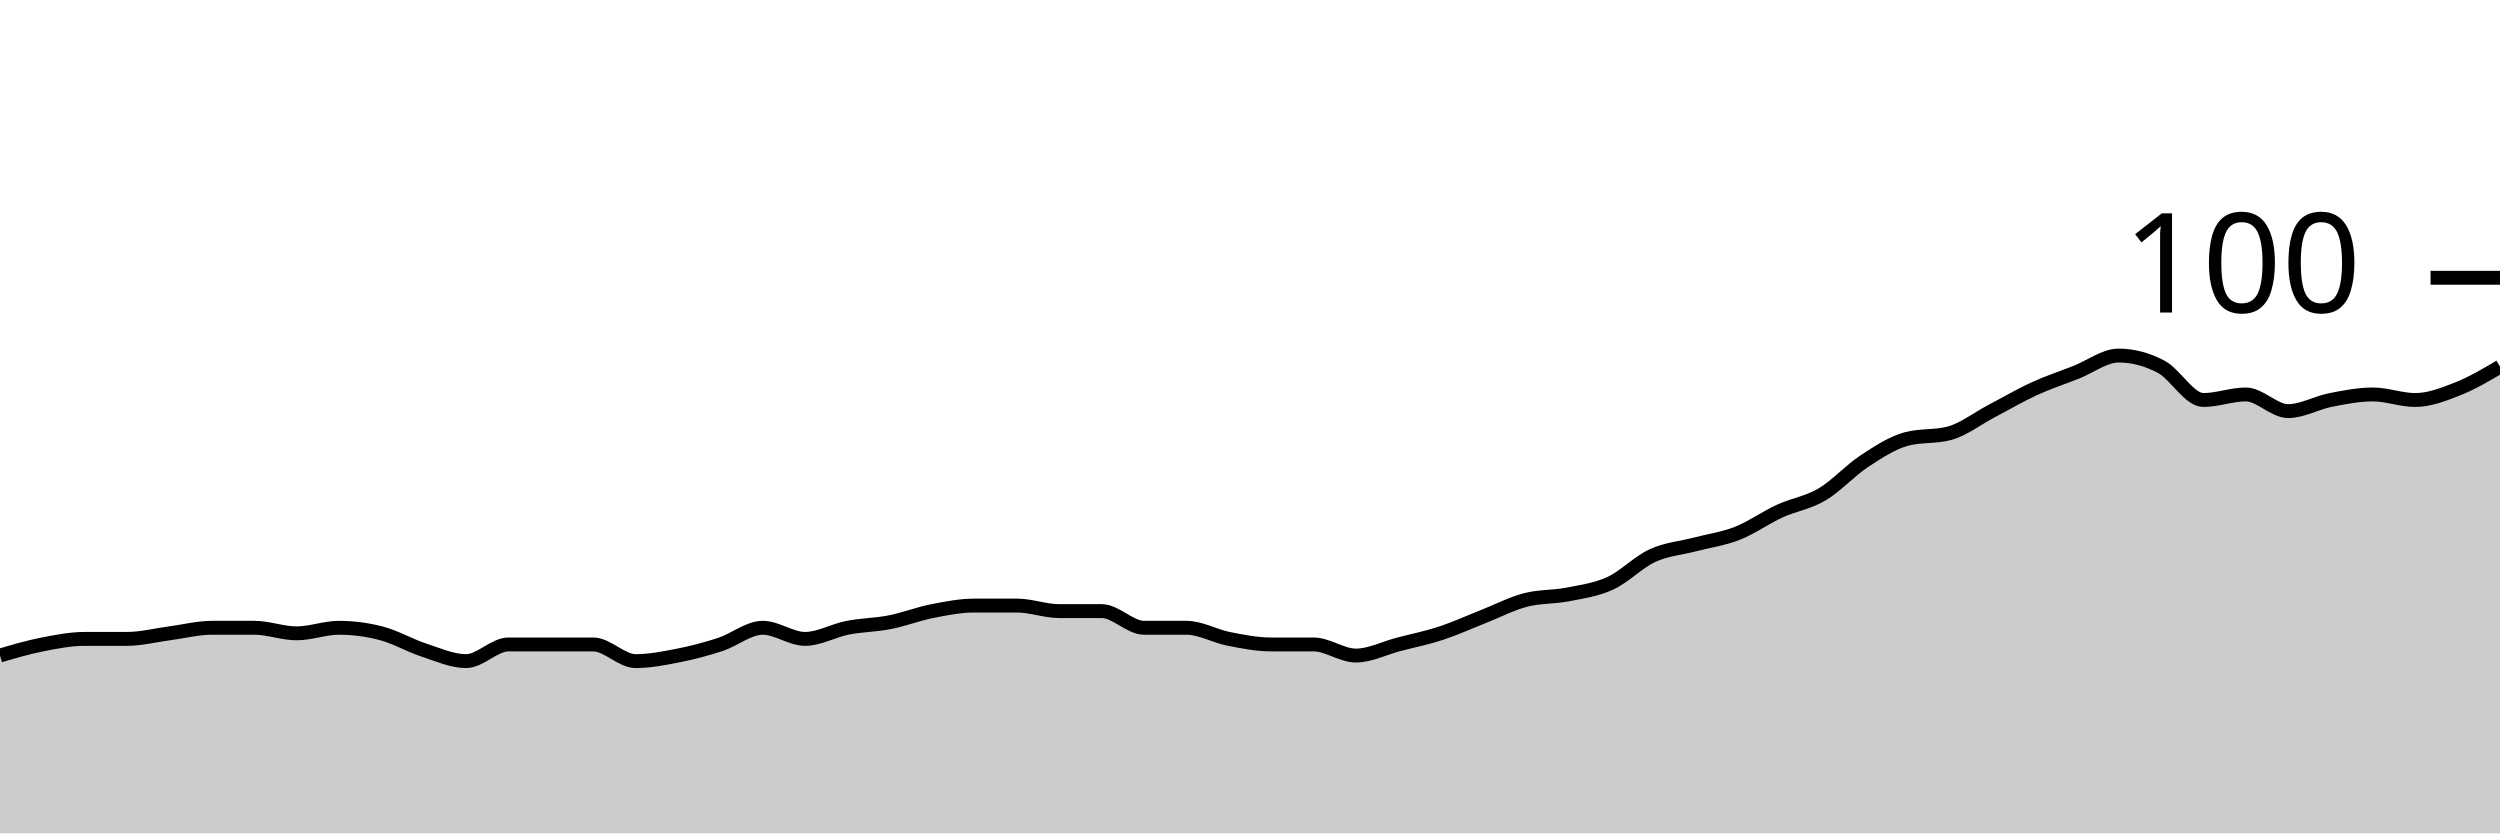
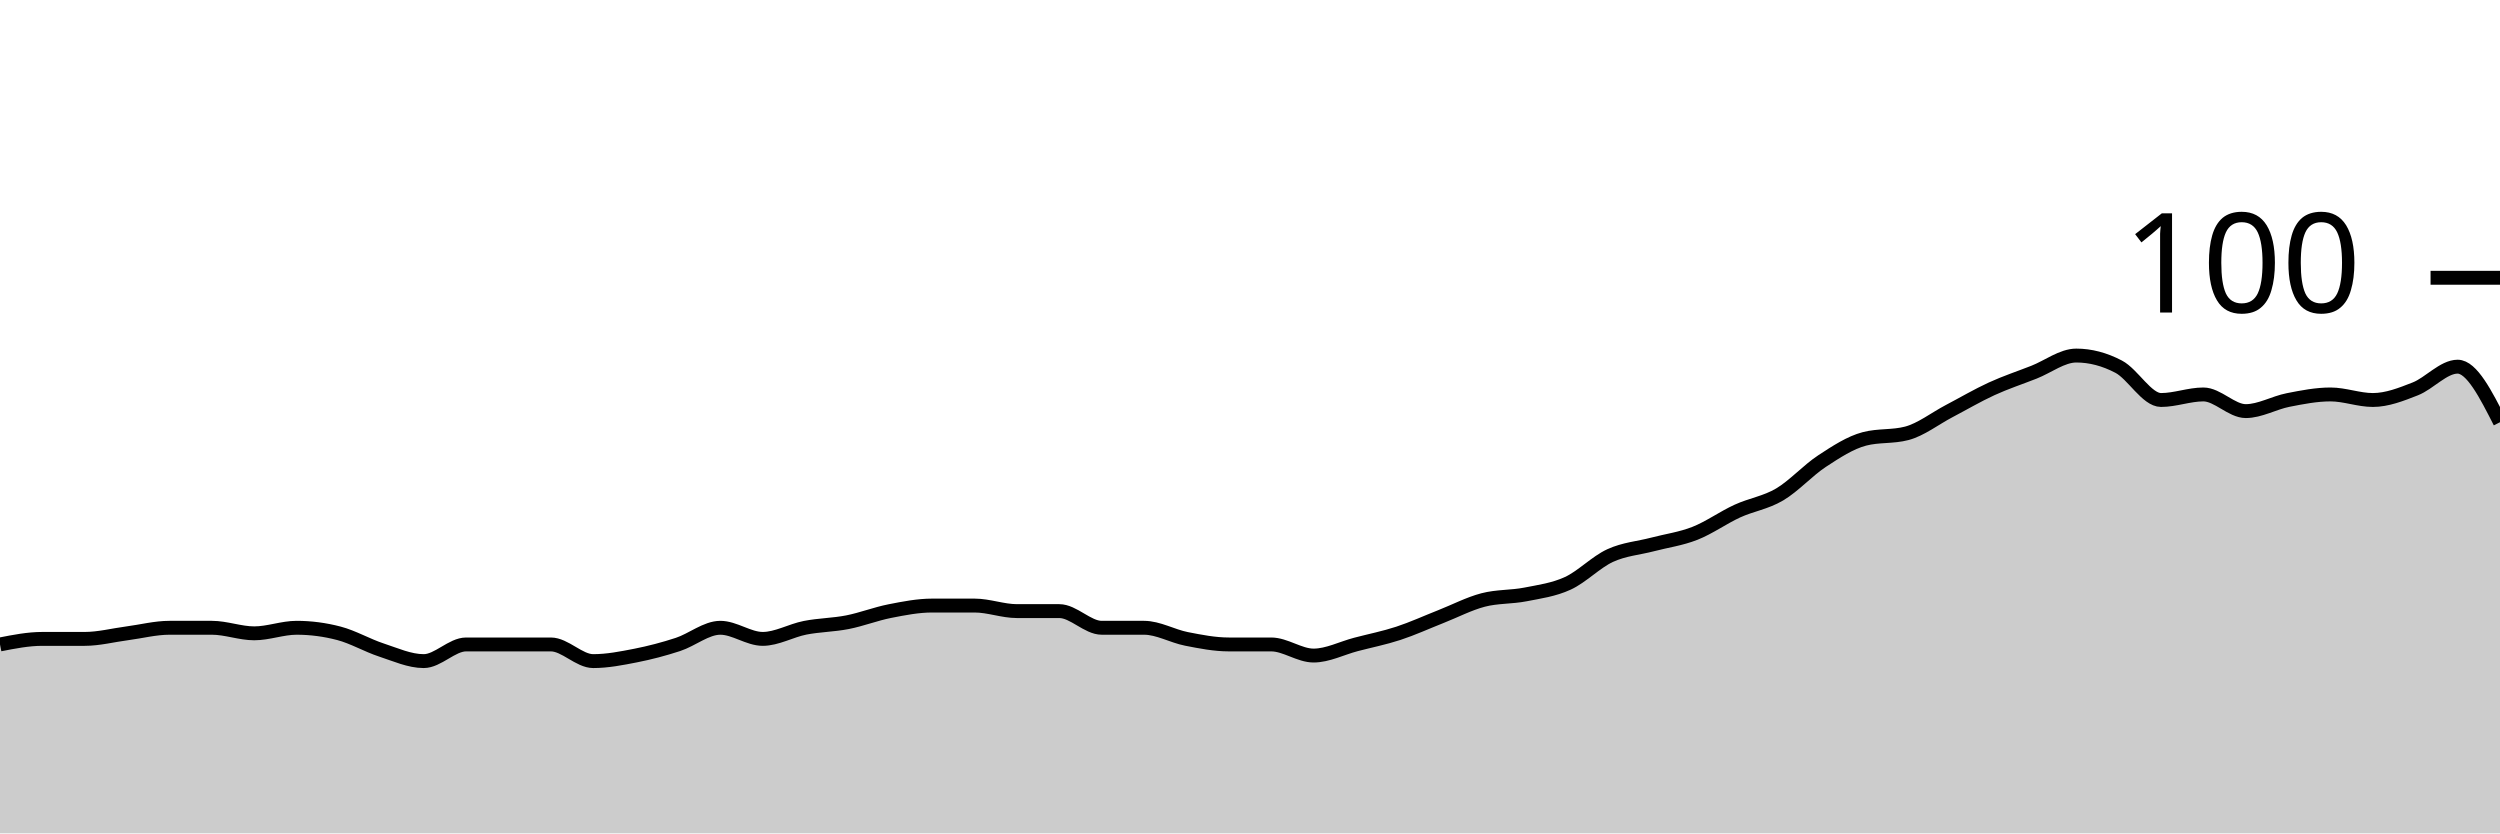
<svg xmlns="http://www.w3.org/2000/svg" viewBox="0 0 180 60">
  <g transform="translate(0,20)">
-     <path class="area" fill="rgba(0, 0, 0, 0.2)" d="M0,27.2C1.017,26.9,2.034,26.6,3.051,26.4C4.068,26.2,5.085,26,6.102,26C7.119,26,8.136,26,9.153,26C10.169,26,11.186,25.733,12.203,25.6C13.22,25.467,14.237,25.2,15.254,25.2C16.271,25.2,17.288,25.2,18.305,25.2C19.322,25.2,20.339,25.6,21.356,25.6C22.373,25.6,23.39,25.2,24.407,25.2C25.424,25.2,26.441,25.333,27.458,25.6C28.475,25.867,29.492,26.467,30.508,26.8C31.525,27.133,32.542,27.6,33.559,27.6C34.576,27.6,35.593,26.4,36.61,26.4C37.627,26.4,38.644,26.4,39.661,26.4C40.678,26.4,41.695,26.4,42.712,26.4C43.729,26.4,44.746,27.6,45.763,27.6C46.78,27.6,47.797,27.4,48.814,27.2C49.831,27,50.847,26.733,51.864,26.4C52.881,26.067,53.898,25.2,54.915,25.2C55.932,25.2,56.949,26,57.966,26C58.983,26,60,25.4,61.017,25.2C62.034,25,63.051,25,64.068,24.8C65.085,24.6,66.102,24.2,67.119,24C68.136,23.8,69.153,23.6,70.169,23.6C71.186,23.6,72.203,23.6,73.22,23.6C74.237,23.6,75.254,24,76.271,24C77.288,24,78.305,24,79.322,24C80.339,24,81.356,25.2,82.373,25.2C83.39,25.2,84.407,25.2,85.424,25.2C86.441,25.2,87.458,25.8,88.475,26C89.492,26.2,90.508,26.4,91.525,26.4C92.542,26.4,93.559,26.4,94.576,26.4C95.593,26.4,96.61,27.2,97.627,27.2C98.644,27.2,99.661,26.667,100.678,26.4C101.695,26.133,102.712,25.933,103.729,25.6C104.746,25.267,105.763,24.8,106.78,24.4C107.797,24,108.814,23.467,109.831,23.2C110.847,22.933,111.864,23,112.881,22.8C113.898,22.6,114.915,22.467,115.932,22C116.949,21.533,117.966,20.467,118.983,20C120,19.533,121.017,19.467,122.034,19.2C123.051,18.933,124.068,18.8,125.085,18.4C126.102,18,127.119,17.267,128.136,16.8C129.153,16.333,130.169,16.2,131.186,15.6C132.203,15,133.22,13.867,134.237,13.2C135.254,12.533,136.271,11.867,137.288,11.6C138.305,11.333,139.322,11.467,140.339,11.2C141.356,10.933,142.373,10.133,143.39,9.6C144.407,9.067,145.424,8.467,146.441,8C147.458,7.533,148.475,7.2,149.492,6.8C150.508,6.4,151.525,5.6,152.542,5.6C153.559,5.6,154.576,5.867,155.593,6.4C156.61,6.933,157.627,8.8,158.644,8.8C159.661,8.8,160.678,8.4,161.695,8.4C162.712,8.4,163.729,9.6,164.746,9.6C165.763,9.6,166.78,9,167.797,8.8C168.814,8.6,169.831,8.4,170.847,8.4C171.864,8.4,172.881,8.8,173.898,8.8C174.915,8.8,175.932,8.4,176.949,8C177.966,7.6,178.983,7,180,6.4L180,40C178.983,40,177.966,40,176.949,40C175.932,40,174.915,40,173.898,40C172.881,40,171.864,40,170.847,40C169.831,40,168.814,40,167.797,40C166.78,40,165.763,40,164.746,40C163.729,40,162.712,40,161.695,40C160.678,40,159.661,40,158.644,40C157.627,40,156.61,40,155.593,40C154.576,40,153.559,40,152.542,40C151.525,40,150.508,40,149.492,40C148.475,40,147.458,40,146.441,40C145.424,40,144.407,40,143.39,40C142.373,40,141.356,40,140.339,40C139.322,40,138.305,40,137.288,40C136.271,40,135.254,40,134.237,40C133.22,40,132.203,40,131.186,40C130.169,40,129.153,40,128.136,40C127.119,40,126.102,40,125.085,40C124.068,40,123.051,40,122.034,40C121.017,40,120,40,118.983,40C117.966,40,116.949,40,115.932,40C114.915,40,113.898,40,112.881,40C111.864,40,110.847,40,109.831,40C108.814,40,107.797,40,106.78,40C105.763,40,104.746,40,103.729,40C102.712,40,101.695,40,100.678,40C99.661,40,98.644,40,97.627,40C96.61,40,95.593,40,94.576,40C93.559,40,92.542,40,91.525,40C90.508,40,89.492,40,88.475,40C87.458,40,86.441,40,85.424,40C84.407,40,83.39,40,82.373,40C81.356,40,80.339,40,79.322,40C78.305,40,77.288,40,76.271,40C75.254,40,74.237,40,73.22,40C72.203,40,71.186,40,70.169,40C69.153,40,68.136,40,67.119,40C66.102,40,65.085,40,64.068,40C63.051,40,62.034,40,61.017,40C60,40,58.983,40,57.966,40C56.949,40,55.932,40,54.915,40C53.898,40,52.881,40,51.864,40C50.847,40,49.831,40,48.814,40C47.797,40,46.78,40,45.763,40C44.746,40,43.729,40,42.712,40C41.695,40,40.678,40,39.661,40C38.644,40,37.627,40,36.61,40C35.593,40,34.576,40,33.559,40C32.542,40,31.525,40,30.508,40C29.492,40,28.475,40,27.458,40C26.441,40,25.424,40,24.407,40C23.39,40,22.373,40,21.356,40C20.339,40,19.322,40,18.305,40C17.288,40,16.271,40,15.254,40C14.237,40,13.22,40,12.203,40C11.186,40,10.169,40,9.153,40C8.136,40,7.119,40,6.102,40C5.085,40,4.068,40,3.051,40C2.034,40,1.017,40,0,40Z" />
-     <path class="line" stroke="black" fill="none" d="M0,27.2C1.017,26.9,2.034,26.6,3.051,26.4C4.068,26.2,5.085,26,6.102,26C7.119,26,8.136,26,9.153,26C10.169,26,11.186,25.733,12.203,25.6C13.22,25.467,14.237,25.2,15.254,25.2C16.271,25.2,17.288,25.2,18.305,25.2C19.322,25.2,20.339,25.6,21.356,25.6C22.373,25.6,23.39,25.2,24.407,25.2C25.424,25.2,26.441,25.333,27.458,25.6C28.475,25.867,29.492,26.467,30.508,26.8C31.525,27.133,32.542,27.6,33.559,27.6C34.576,27.6,35.593,26.4,36.61,26.4C37.627,26.4,38.644,26.4,39.661,26.4C40.678,26.4,41.695,26.4,42.712,26.4C43.729,26.4,44.746,27.6,45.763,27.6C46.78,27.6,47.797,27.4,48.814,27.2C49.831,27,50.847,26.733,51.864,26.4C52.881,26.067,53.898,25.2,54.915,25.2C55.932,25.2,56.949,26,57.966,26C58.983,26,60,25.4,61.017,25.2C62.034,25,63.051,25,64.068,24.8C65.085,24.6,66.102,24.2,67.119,24C68.136,23.8,69.153,23.6,70.169,23.6C71.186,23.6,72.203,23.6,73.22,23.6C74.237,23.6,75.254,24,76.271,24C77.288,24,78.305,24,79.322,24C80.339,24,81.356,25.2,82.373,25.2C83.39,25.2,84.407,25.2,85.424,25.2C86.441,25.2,87.458,25.8,88.475,26C89.492,26.2,90.508,26.4,91.525,26.4C92.542,26.4,93.559,26.4,94.576,26.4C95.593,26.4,96.61,27.2,97.627,27.2C98.644,27.2,99.661,26.667,100.678,26.4C101.695,26.133,102.712,25.933,103.729,25.6C104.746,25.267,105.763,24.8,106.78,24.4C107.797,24,108.814,23.467,109.831,23.2C110.847,22.933,111.864,23,112.881,22.8C113.898,22.6,114.915,22.467,115.932,22C116.949,21.533,117.966,20.467,118.983,20C120,19.533,121.017,19.467,122.034,19.2C123.051,18.933,124.068,18.8,125.085,18.4C126.102,18,127.119,17.267,128.136,16.8C129.153,16.333,130.169,16.2,131.186,15.6C132.203,15,133.22,13.867,134.237,13.2C135.254,12.533,136.271,11.867,137.288,11.6C138.305,11.333,139.322,11.467,140.339,11.2C141.356,10.933,142.373,10.133,143.39,9.6C144.407,9.067,145.424,8.467,146.441,8C147.458,7.533,148.475,7.2,149.492,6.8C150.508,6.4,151.525,5.6,152.542,5.6C153.559,5.6,154.576,5.867,155.593,6.4C156.61,6.933,157.627,8.8,158.644,8.8C159.661,8.8,160.678,8.4,161.695,8.4C162.712,8.4,163.729,9.6,164.746,9.6C165.763,9.6,166.78,9,167.797,8.8C168.814,8.6,169.831,8.4,170.847,8.4C171.864,8.4,172.881,8.8,173.898,8.8C174.915,8.8,175.932,8.4,176.949,8C177.966,7.6,178.983,7,180,6.4" />
+     <path class="area" fill="rgba(0, 0, 0, 0.2)" d="M0,26.4C1.017,26.2,2.034,26,3.051,26C4.068,26,5.085,26,6.102,26C7.119,26,8.136,25.733,9.153,25.6C10.169,25.467,11.186,25.2,12.203,25.2C13.22,25.2,14.237,25.2,15.254,25.2C16.271,25.2,17.288,25.6,18.305,25.6C19.322,25.6,20.339,25.2,21.356,25.2C22.373,25.2,23.39,25.333,24.407,25.6C25.424,25.867,26.441,26.467,27.458,26.8C28.475,27.133,29.492,27.6,30.508,27.6C31.525,27.6,32.542,26.4,33.559,26.4C34.576,26.4,35.593,26.4,36.61,26.4C37.627,26.4,38.644,26.4,39.661,26.4C40.678,26.4,41.695,27.6,42.712,27.6C43.729,27.6,44.746,27.4,45.763,27.2C46.78,27,47.797,26.733,48.814,26.4C49.831,26.067,50.847,25.2,51.864,25.2C52.881,25.2,53.898,26,54.915,26C55.932,26,56.949,25.4,57.966,25.2C58.983,25,60,25,61.017,24.8C62.034,24.6,63.051,24.2,64.068,24C65.085,23.8,66.102,23.6,67.119,23.6C68.136,23.6,69.153,23.6,70.169,23.6C71.186,23.6,72.203,24,73.22,24C74.237,24,75.254,24,76.271,24C77.288,24,78.305,25.2,79.322,25.2C80.339,25.2,81.356,25.2,82.373,25.2C83.39,25.2,84.407,25.8,85.424,26C86.441,26.2,87.458,26.4,88.475,26.4C89.492,26.4,90.508,26.4,91.525,26.4C92.542,26.4,93.559,27.2,94.576,27.2C95.593,27.2,96.61,26.667,97.627,26.4C98.644,26.133,99.661,25.933,100.678,25.6C101.695,25.267,102.712,24.8,103.729,24.4C104.746,24,105.763,23.467,106.78,23.2C107.797,22.933,108.814,23,109.831,22.8C110.847,22.6,111.864,22.467,112.881,22C113.898,21.533,114.915,20.467,115.932,20C116.949,19.533,117.966,19.467,118.983,19.2C120,18.933,121.017,18.8,122.034,18.4C123.051,18,124.068,17.267,125.085,16.8C126.102,16.333,127.119,16.2,128.136,15.6C129.153,15,130.169,13.867,131.186,13.2C132.203,12.533,133.22,11.867,134.237,11.6C135.254,11.333,136.271,11.467,137.288,11.2C138.305,10.933,139.322,10.133,140.339,9.6C141.356,9.067,142.373,8.467,143.39,8C144.407,7.533,145.424,7.2,146.441,6.8C147.458,6.4,148.475,5.6,149.492,5.6C150.508,5.6,151.525,5.867,152.542,6.4C153.559,6.933,154.576,8.8,155.593,8.8C156.61,8.8,157.627,8.4,158.644,8.4C159.661,8.4,160.678,9.6,161.695,9.6C162.712,9.6,163.729,9,164.746,8.8C165.763,8.6,166.78,8.4,167.797,8.4C168.814,8.4,169.831,8.8,170.847,8.8C171.864,8.8,172.881,8.4,173.898,8C174.915,7.6,175.932,6.4,176.949,6.4C177.966,6.4,178.983,8.4,180,10.4L180,40C178.983,40,177.966,40,176.949,40C175.932,40,174.915,40,173.898,40C172.881,40,171.864,40,170.847,40C169.831,40,168.814,40,167.797,40C166.78,40,165.763,40,164.746,40C163.729,40,162.712,40,161.695,40C160.678,40,159.661,40,158.644,40C157.627,40,156.61,40,155.593,40C154.576,40,153.559,40,152.542,40C151.525,40,150.508,40,149.492,40C148.475,40,147.458,40,146.441,40C145.424,40,144.407,40,143.39,40C142.373,40,141.356,40,140.339,40C139.322,40,138.305,40,137.288,40C136.271,40,135.254,40,134.237,40C133.22,40,132.203,40,131.186,40C130.169,40,129.153,40,128.136,40C127.119,40,126.102,40,125.085,40C124.068,40,123.051,40,122.034,40C121.017,40,120,40,118.983,40C117.966,40,116.949,40,115.932,40C114.915,40,113.898,40,112.881,40C111.864,40,110.847,40,109.831,40C108.814,40,107.797,40,106.78,40C105.763,40,104.746,40,103.729,40C102.712,40,101.695,40,100.678,40C99.661,40,98.644,40,97.627,40C96.61,40,95.593,40,94.576,40C93.559,40,92.542,40,91.525,40C90.508,40,89.492,40,88.475,40C87.458,40,86.441,40,85.424,40C84.407,40,83.39,40,82.373,40C81.356,40,80.339,40,79.322,40C78.305,40,77.288,40,76.271,40C75.254,40,74.237,40,73.22,40C72.203,40,71.186,40,70.169,40C69.153,40,68.136,40,67.119,40C66.102,40,65.085,40,64.068,40C63.051,40,62.034,40,61.017,40C60,40,58.983,40,57.966,40C56.949,40,55.932,40,54.915,40C53.898,40,52.881,40,51.864,40C50.847,40,49.831,40,48.814,40C47.797,40,46.78,40,45.763,40C44.746,40,43.729,40,42.712,40C41.695,40,40.678,40,39.661,40C38.644,40,37.627,40,36.61,40C35.593,40,34.576,40,33.559,40C32.542,40,31.525,40,30.508,40C29.492,40,28.475,40,27.458,40C26.441,40,25.424,40,24.407,40C23.39,40,22.373,40,21.356,40C20.339,40,19.322,40,18.305,40C17.288,40,16.271,40,15.254,40C14.237,40,13.22,40,12.203,40C11.186,40,10.169,40,9.153,40C8.136,40,7.119,40,6.102,40C5.085,40,4.068,40,3.051,40C2.034,40,1.017,40,0,40Z" />
+     <path class="line" stroke="black" fill="none" d="M0,26.4C1.017,26.2,2.034,26,3.051,26C4.068,26,5.085,26,6.102,26C7.119,26,8.136,25.733,9.153,25.6C10.169,25.467,11.186,25.2,12.203,25.2C13.22,25.2,14.237,25.2,15.254,25.2C16.271,25.2,17.288,25.6,18.305,25.6C19.322,25.6,20.339,25.2,21.356,25.2C22.373,25.2,23.39,25.333,24.407,25.6C25.424,25.867,26.441,26.467,27.458,26.8C28.475,27.133,29.492,27.6,30.508,27.6C31.525,27.6,32.542,26.4,33.559,26.4C34.576,26.4,35.593,26.4,36.61,26.4C37.627,26.4,38.644,26.4,39.661,26.4C40.678,26.4,41.695,27.6,42.712,27.6C43.729,27.6,44.746,27.4,45.763,27.2C46.78,27,47.797,26.733,48.814,26.4C49.831,26.067,50.847,25.2,51.864,25.2C52.881,25.2,53.898,26,54.915,26C55.932,26,56.949,25.4,57.966,25.2C58.983,25,60,25,61.017,24.8C62.034,24.6,63.051,24.2,64.068,24C65.085,23.8,66.102,23.6,67.119,23.6C68.136,23.6,69.153,23.6,70.169,23.6C71.186,23.6,72.203,24,73.22,24C74.237,24,75.254,24,76.271,24C77.288,24,78.305,25.2,79.322,25.2C80.339,25.2,81.356,25.2,82.373,25.2C83.39,25.2,84.407,25.8,85.424,26C86.441,26.2,87.458,26.4,88.475,26.4C89.492,26.4,90.508,26.4,91.525,26.4C92.542,26.4,93.559,27.2,94.576,27.2C95.593,27.2,96.61,26.667,97.627,26.4C98.644,26.133,99.661,25.933,100.678,25.6C101.695,25.267,102.712,24.8,103.729,24.4C104.746,24,105.763,23.467,106.78,23.2C107.797,22.933,108.814,23,109.831,22.8C110.847,22.6,111.864,22.467,112.881,22C113.898,21.533,114.915,20.467,115.932,20C116.949,19.533,117.966,19.467,118.983,19.2C120,18.933,121.017,18.8,122.034,18.4C123.051,18,124.068,17.267,125.085,16.8C126.102,16.333,127.119,16.2,128.136,15.6C129.153,15,130.169,13.867,131.186,13.2C132.203,12.533,133.22,11.867,134.237,11.6C135.254,11.333,136.271,11.467,137.288,11.2C138.305,10.933,139.322,10.133,140.339,9.6C141.356,9.067,142.373,8.467,143.39,8C144.407,7.533,145.424,7.2,146.441,6.8C147.458,6.4,148.475,5.6,149.492,5.6C150.508,5.6,151.525,5.867,152.542,6.4C153.559,6.933,154.576,8.8,155.593,8.8C156.61,8.8,157.627,8.4,158.644,8.4C159.661,8.4,160.678,9.6,161.695,9.6C162.712,9.6,163.729,9,164.746,8.8C165.763,8.6,166.78,8.4,167.797,8.4C168.814,8.4,169.831,8.8,170.847,8.8C171.864,8.8,172.881,8.4,173.898,8C174.915,7.6,175.932,6.4,176.949,6.4C177.966,6.4,178.983,8.4,180,10.4" />
    <path class="axis-ceiling" stroke-width="1" stroke="black" fill="none" d="M175,0L180,0" />
    <text class="axis-ceiling-label" font-family="sans-serif" text-anchor="end" font-size="10px" x="170" y="2.5">100</text>
  </g>
</svg>
